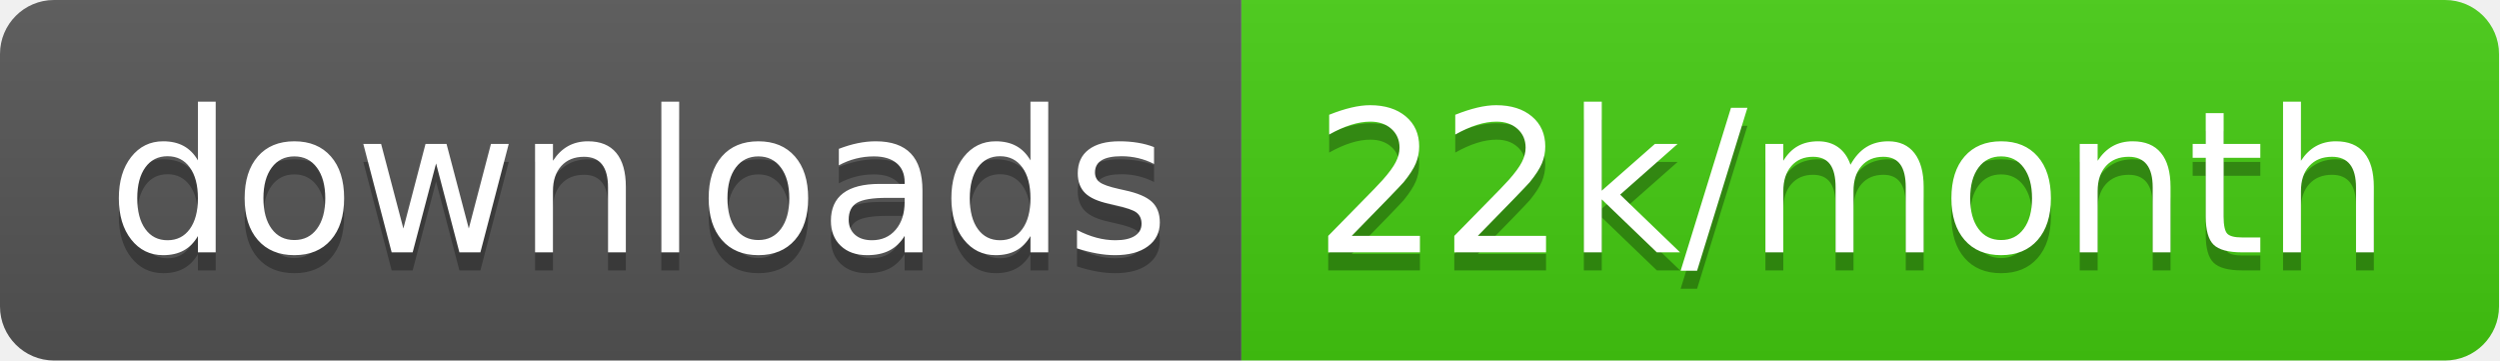
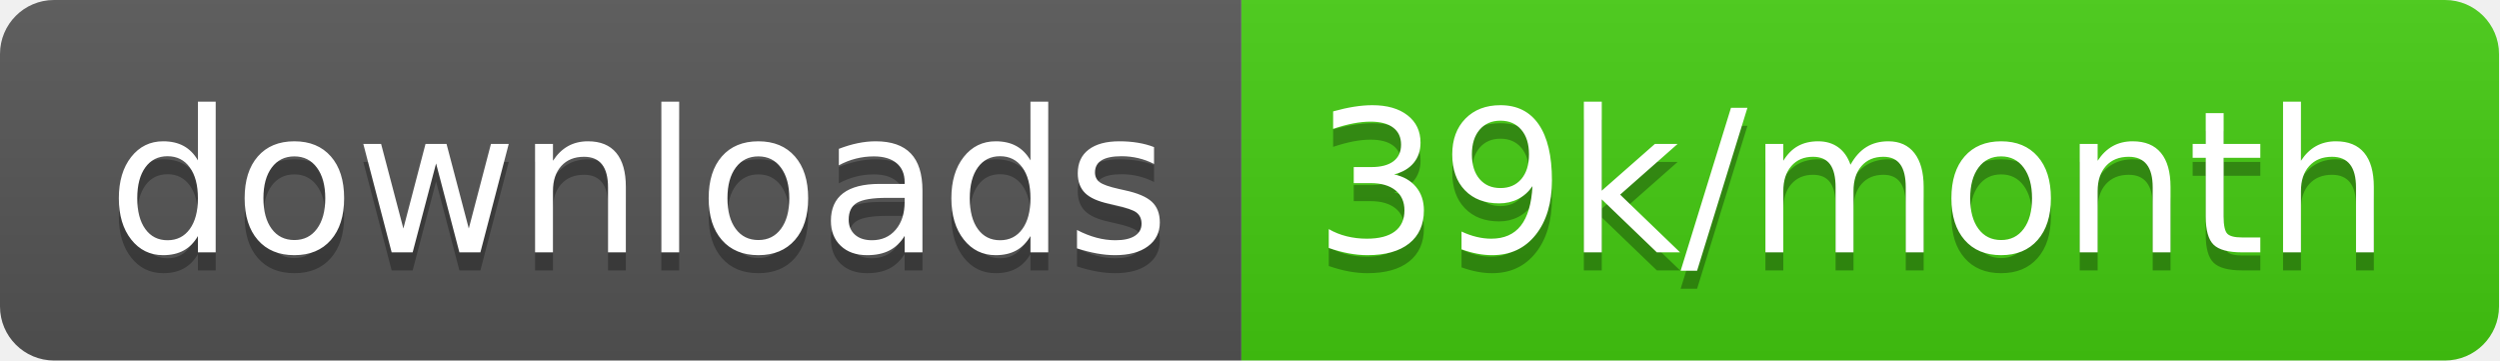
<svg xmlns="http://www.w3.org/2000/svg" width="138.7" height="20">
  <linearGradient id="smooth" x2="0" y2="100%">
    <stop offset="0" stop-color="#bbb" stop-opacity=".1" />
    <stop offset="1" stop-opacity=".1" />
  </linearGradient>
  <clipPath id="round">
    <rect width="138.7" height="20" rx="3" fill="#fff" />
  </clipPath>
  <g clip-path="url(#round)">
    <rect width="68.9" height="20" fill="#555" />
    <rect x="68.9" width="69.8" height="20" fill="#4c1" />
    <rect width="138.7" height="20" fill="url(#smooth)" />
  </g>
  <g fill="#fff" text-anchor="middle" font-family="DejaVu Sans,Verdana,Geneva,sans-serif" font-size="110">
    <text x="354.5" y="150" fill="#010101" fill-opacity=".3" transform="scale(0.1)" textLength="589.0" lengthAdjust="spacing">downloads</text>
    <text x="354.5" y="140" transform="scale(0.1)" textLength="589.0" lengthAdjust="spacing">downloads</text>
-     <text x="1028.0" y="150" fill="#010101" fill-opacity=".3" transform="scale(0.1)" textLength="598.0" lengthAdjust="spacing">22k/month</text>
-     <text x="1028.0" y="140" transform="scale(0.1)" textLength="598.0" lengthAdjust="spacing">22k/month</text>
+     <text x="1028.0" y="150" fill="#010101" fill-opacity=".3" transform="scale(0.1)" textLength="598.0" lengthAdjust="spacing">39k/month</text>
+     <text x="1028.0" y="140" transform="scale(0.1)" textLength="598.0" lengthAdjust="spacing">39k/month</text>
  </g>
</svg>
